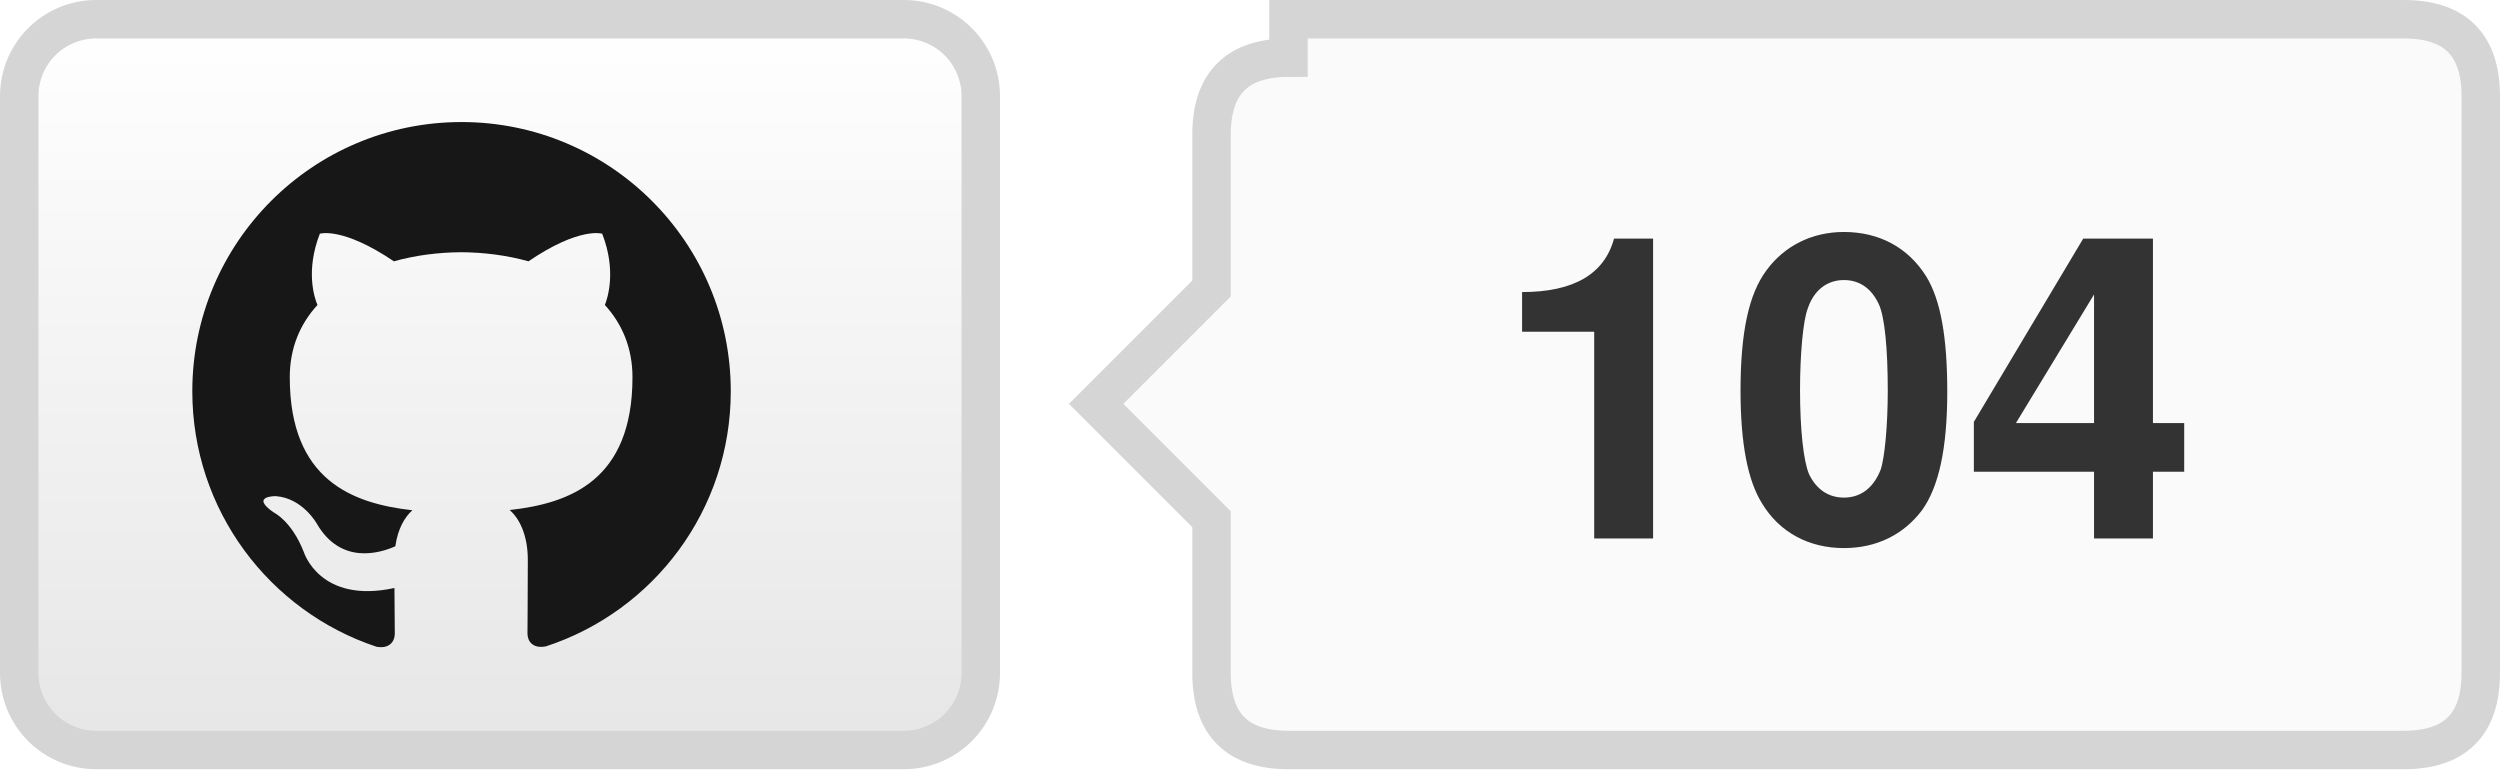
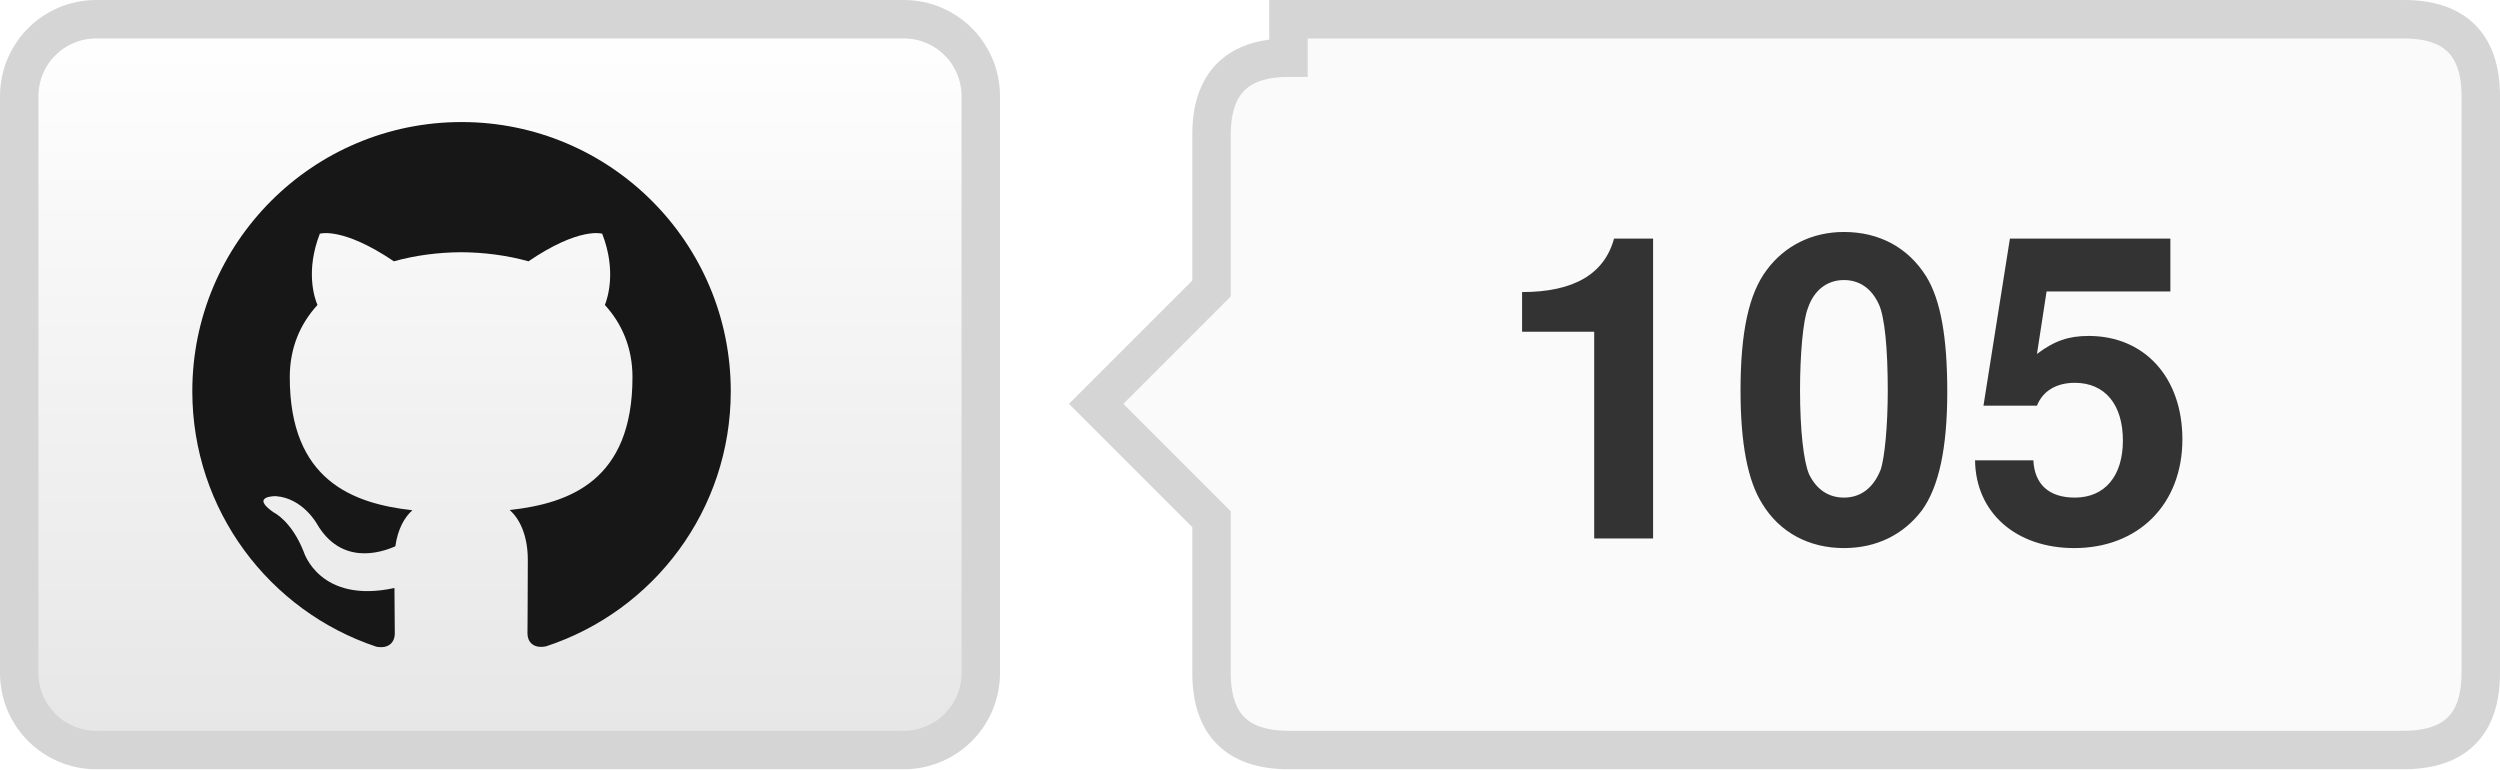
- <svg xmlns="http://www.w3.org/2000/svg" width="65" height="20" role="img" aria-label="TencentARC/Multics: 104 GitHub stars">
+ <svg xmlns="http://www.w3.org/2000/svg" width="65" height="20" role="img" aria-label="TencentARC/Multics: 105 GitHub stars">
  <defs>
    <linearGradient id="bg" x2="0" y2="100%">
      <stop offset="0" stop-color="#fff" />
      <stop offset="1" stop-color="#e6e6e6" />
    </linearGradient>
  </defs>
  <rect x=".5" y=".5" width="25" height="19" rx="2" fill="url(#bg)" stroke="#d5d5d5" />
  <g transform="translate(5 3) scale(.583333)" fill="#181717">
    <path d="M12 .297C5.37.297 0 5.67 0 12.297c0 5.303 3.438 9.8 8.205 11.385.6.113.82-.258.82-.577 0-.285-.01-1.04-.015-2.04-3.338.724-4.043-1.61-4.043-1.61C4.422 18.07 3.633 17.7 3.633 17.7c-1.087-.744.084-.729.084-.729 1.205.084 1.838 1.236 1.838 1.236 1.07 1.835 2.809 1.305 3.495.998.108-.776.417-1.305.76-1.605-2.665-.3-5.466-1.332-5.466-5.93 0-1.31.465-2.38 1.235-3.22-.135-.303-.54-1.523.105-3.176 0 0 1.005-.322 3.3 1.23.96-.267 1.98-.399 3-.405 1.02.006 2.04.138 3 .405 2.28-1.552 3.285-1.23 3.285-1.23.645 1.653.24 2.873.12 3.176.765.84 1.23 1.91 1.23 3.22 0 4.61-2.805 5.625-5.475 5.92.42.36.81 1.096.81 2.22 0 1.606-.015 2.896-.015 3.286 0 .315.21.69.825.57C20.565 22.092 24 17.592 24 12.297c0-6.627-5.373-12-12-12" />
  </g>
  <path d="M33.5 .5h29q2 0 2 2v15q0 2-2 2h-29q-2 0-2-2v-4l-3-3 3-3v-4q0-2 2-2z" fill="#fafafa" stroke="#d5d5d5" />
-   <text x="48.0" y="14" text-anchor="middle" fill="#333" font-family="Helvetica Neue,Helvetica,Arial,sans-serif" font-weight="700" font-size="11">104</text>
+   <text x="48.0" y="14" text-anchor="middle" fill="#333" font-family="Helvetica Neue,Helvetica,Arial,sans-serif" font-weight="700" font-size="11">105</text>
</svg>
